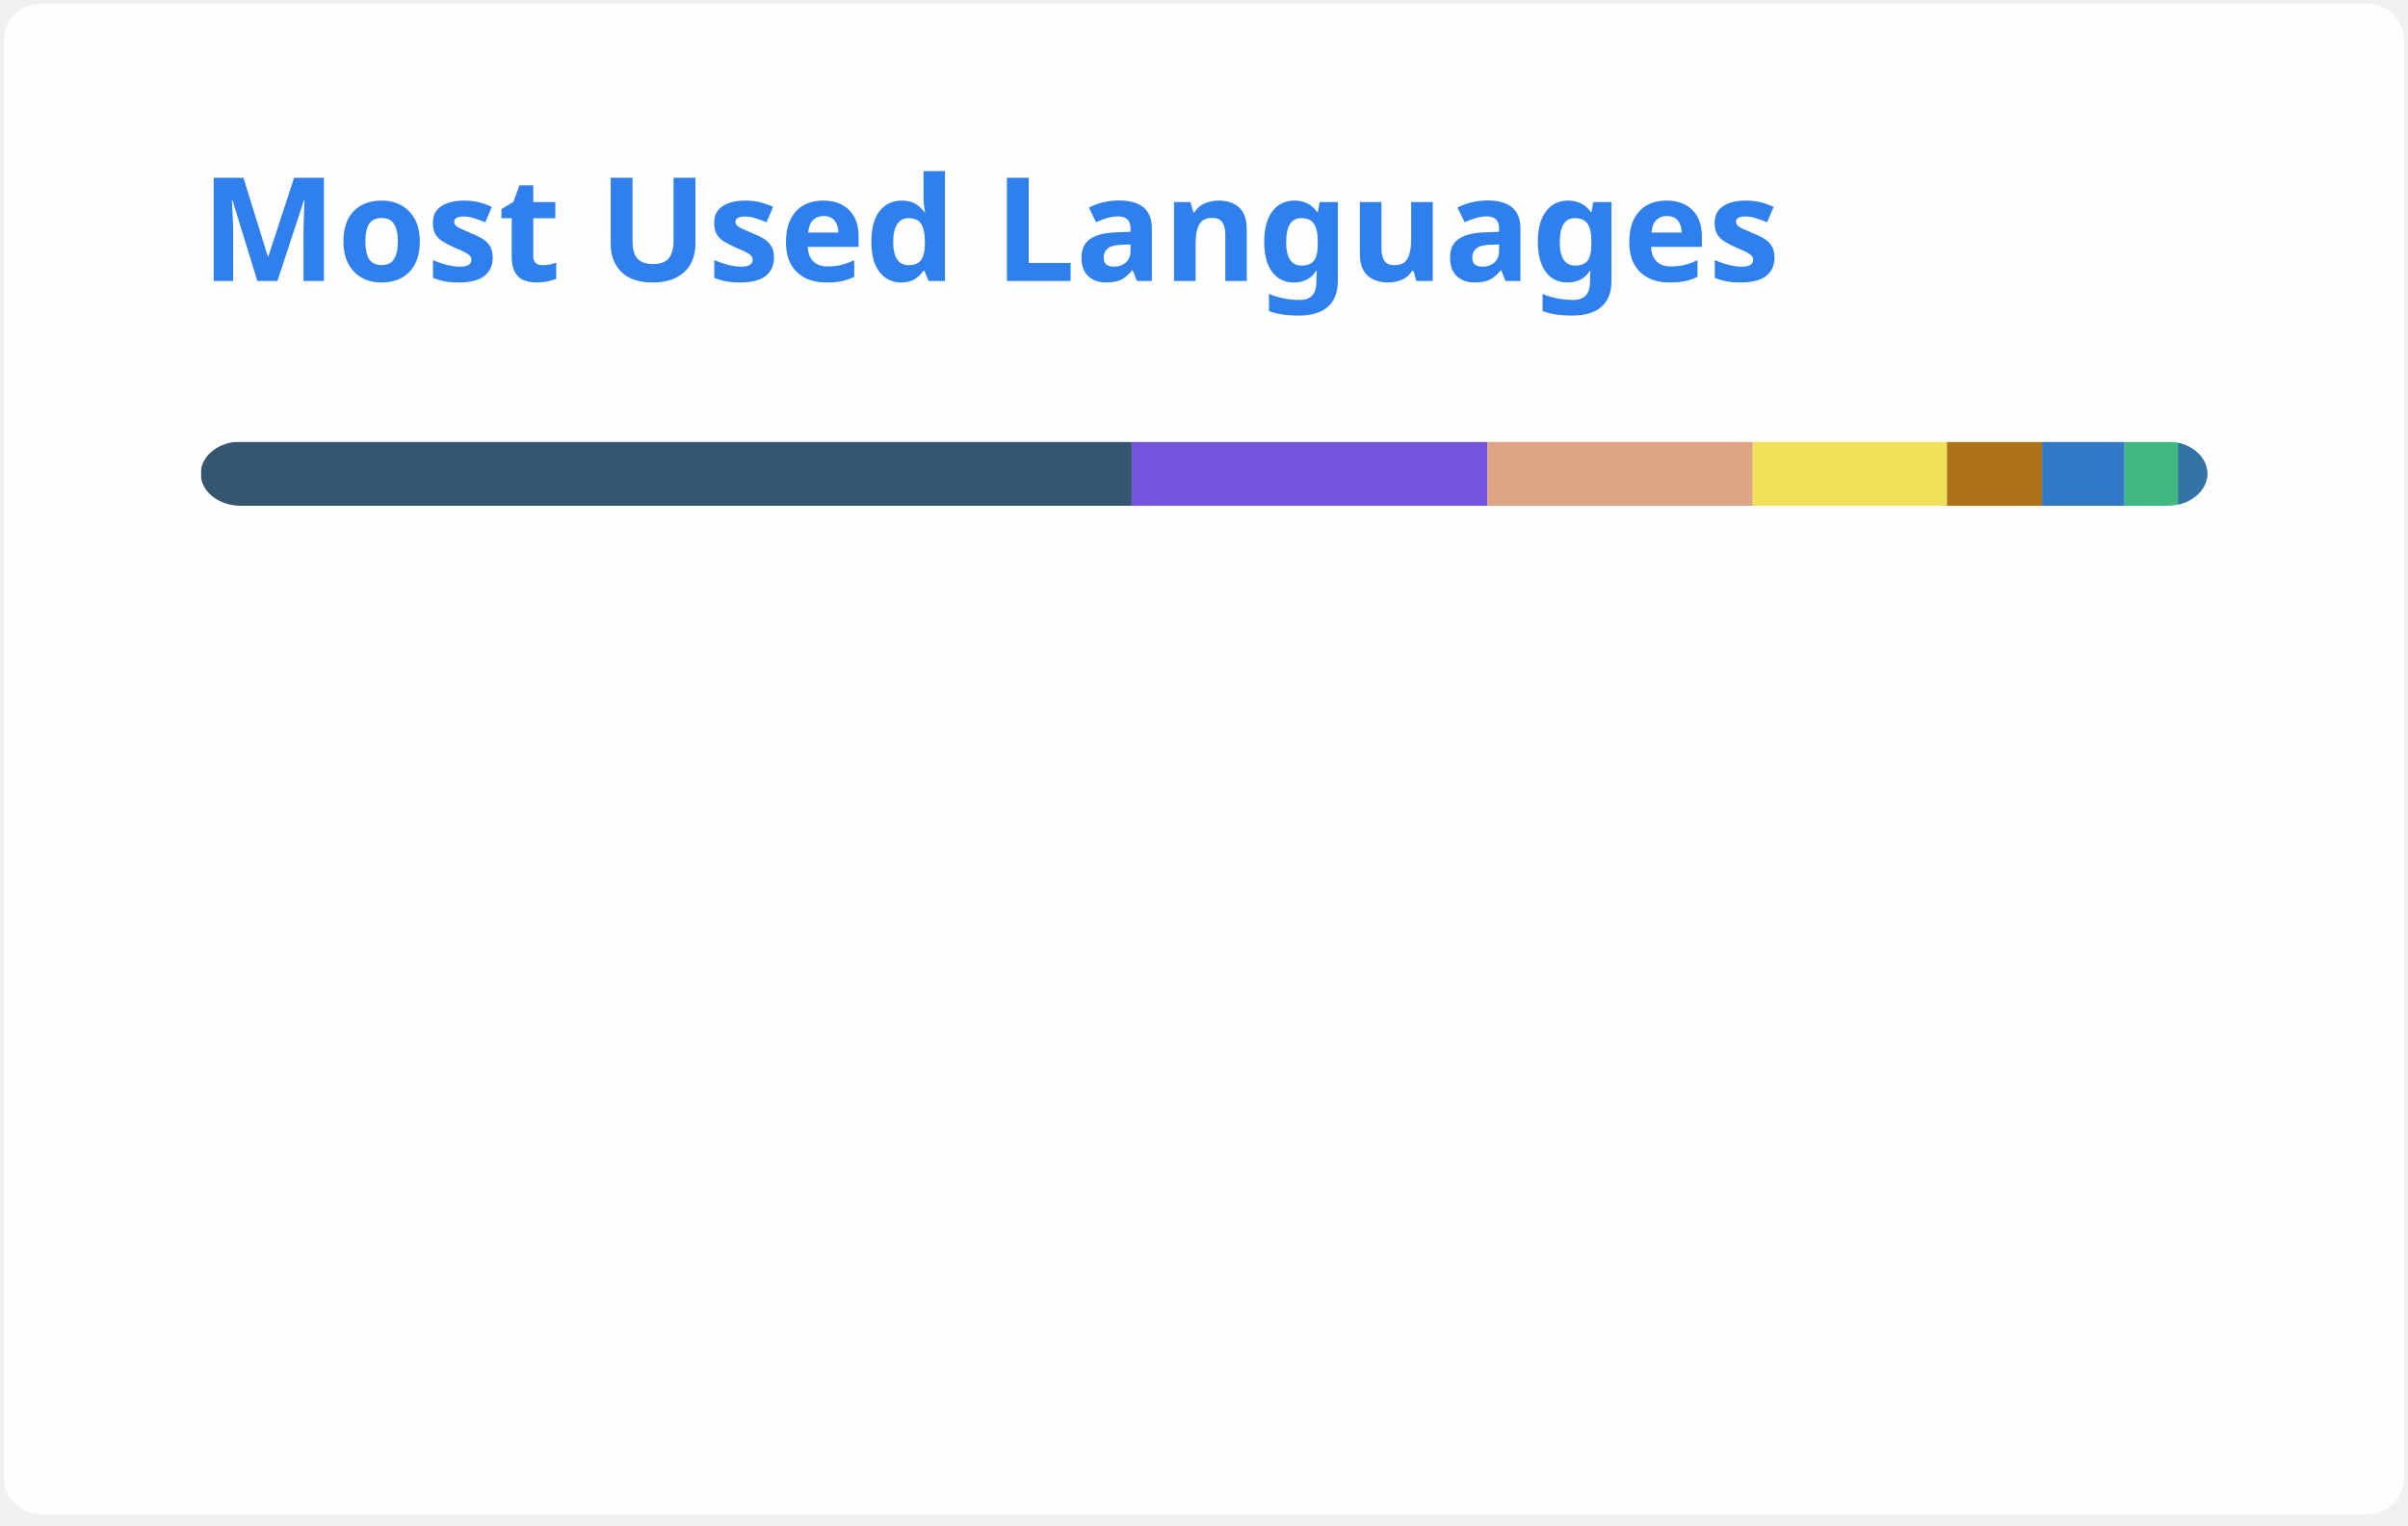
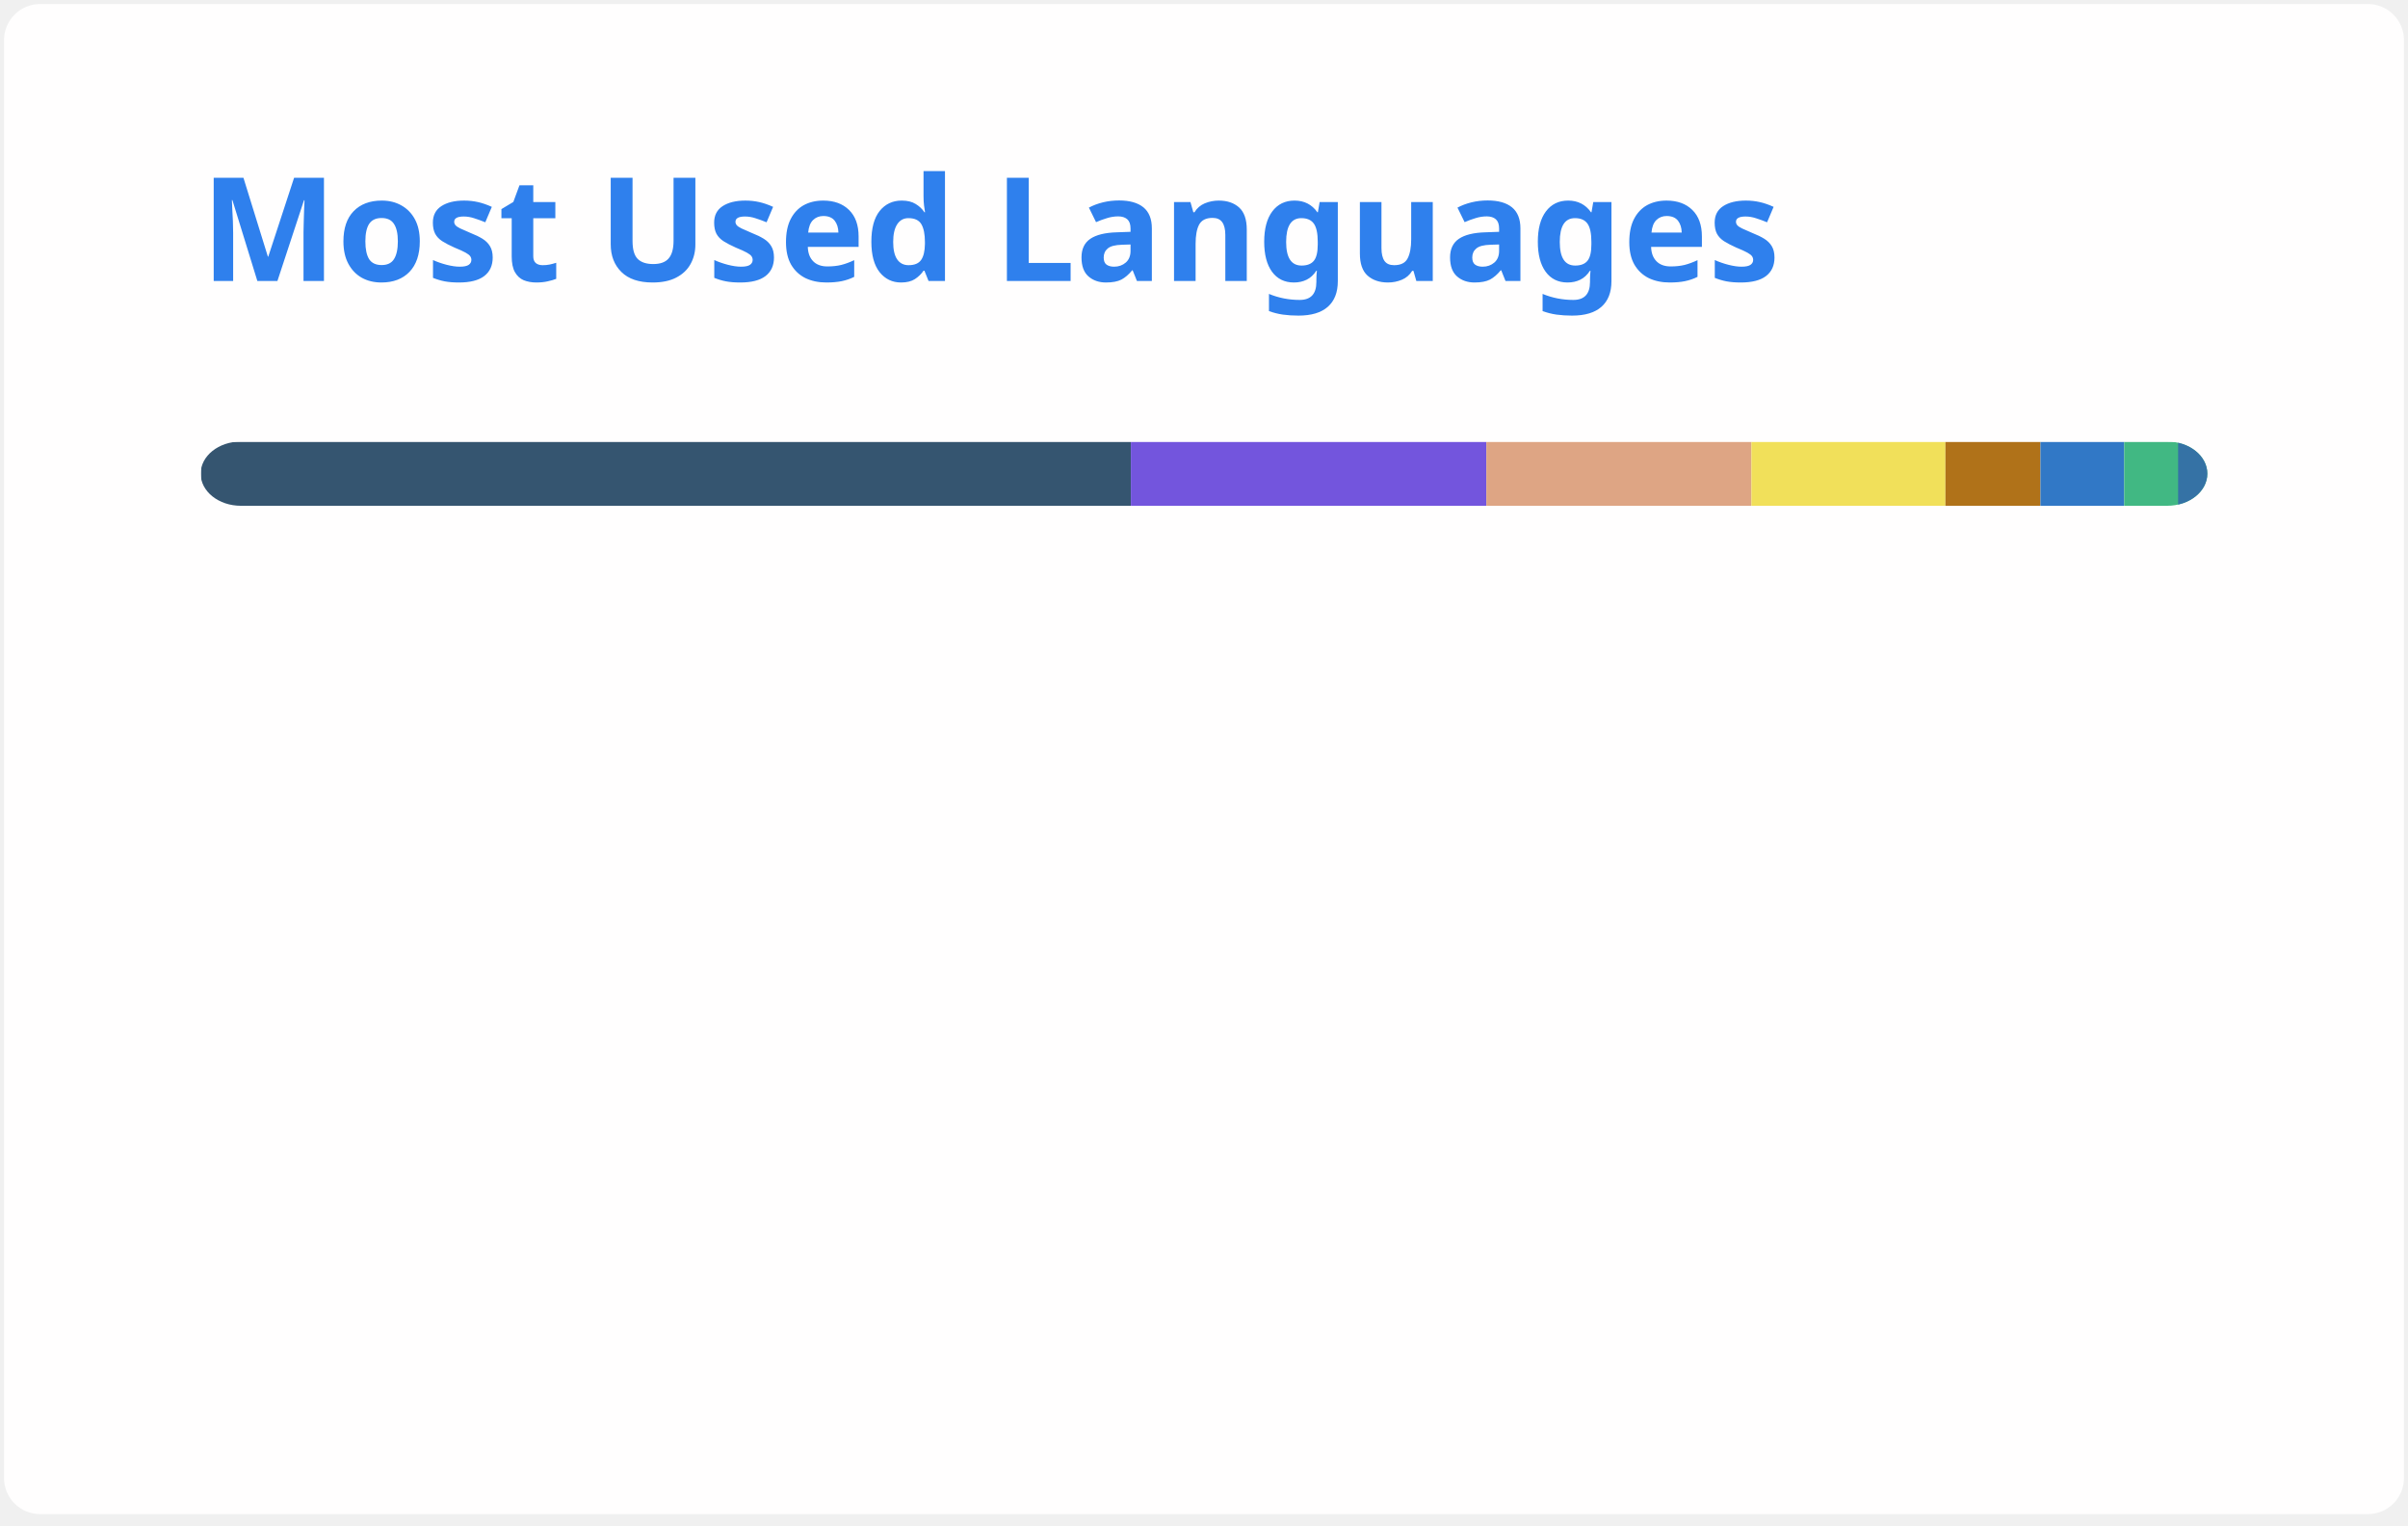
<svg xmlns="http://www.w3.org/2000/svg" width="300" height="190" viewBox="0 0 300 190" fill="none" role="img" aria-labelledby="descId">
  <style>
          .header {
            font: 600 18px 'Segoe UI', Ubuntu, Sans-Serif;
            fill: #2f80ed;
            animation: fadeInAnimation 0.8s ease-in-out forwards;
          }
          @supports(-moz-appearance: auto) {
            /* Selector detects Firefox */
            .header { font-size: 15.5px; }
          }
          
    @keyframes slideInAnimation {
      from {
        width: 0;
      }
      to {
        width: calc(100%-100px);
      }
    }
    @keyframes growWidthAnimation {
      from {
        width: 0;
      }
      to {
        width: 100%;
      }
    }
    .stat {
      font: 600 14px 'Segoe UI', Ubuntu, "Helvetica Neue", Sans-Serif; fill: #434d58;
    }
    @supports(-moz-appearance: auto) {
      /* Selector detects Firefox */
      .stat { font-size:12px; }
    }
    .bold { font-weight: 700 }
    .lang-name {
      font: 400 11px "Segoe UI", Ubuntu, Sans-Serif;
      fill: #434d58;
    }
    .stagger {
      opacity: 0;
      animation: fadeInAnimation 0.3s ease-in-out forwards;
    }
    #rect-mask rect{
      animation: slideInAnimation 1s ease-in-out forwards;
    }
    .lang-progress{
      animation: growWidthAnimation 0.6s ease-in-out forwards;
    }
    

          
      /* Animations */
      @keyframes scaleInAnimation {
        from {
          transform: translate(-5px, 5px) scale(0);
        }
        to {
          transform: translate(-5px, 5px) scale(1);
        }
      }
      @keyframes fadeInAnimation {
        from {
          opacity: 0;
        }
        to {
          opacity: 1;
        }
      }
    
          
        </style>
  <rect data-testid="card-bg" x="0.5" y="0.5" rx="4.5" height="99%" stroke="#e4e2e2" width="299" fill="#fffefe" stroke-opacity="0" />
  <g data-testid="card-title" transform="translate(25, 35)">
    <g transform="translate(0, 0)">
      <text x="0" y="0" class="header" data-testid="header">Most Used Languages</text>
    </g>
  </g>
  <g data-testid="main-card-body" transform="translate(0, 55)">
    <svg data-testid="lang-items" x="25">
      <mask id="rect-mask">
        <rect x="0" y="0" width="250" height="8" fill="white" rx="5" />
      </mask>
-       <rect mask="url(#rect-mask)" data-testid="lang-progress" x="0" y="0" width="115.99" height="8" fill="#355570" />
-       <rect mask="url(#rect-mask)" data-testid="lang-progress" x="115.99" y="0" width="44.33" height="8" fill="#7355dd" />
-       <rect mask="url(#rect-mask)" data-testid="lang-progress" x="160.32" y="0" width="33.05" height="8" fill="#dea584" />
-       <rect mask="url(#rect-mask)" data-testid="lang-progress" x="193.37" y="0" width="24.19" height="8" fill="#f1e05a" />
-       <rect mask="url(#rect-mask)" data-testid="lang-progress" x="217.56" y="0" width="11.85" height="8" fill="#b07219" />
-       <rect mask="url(#rect-mask)" data-testid="lang-progress" x="229.41" y="0" width="10.28" height="8" fill="#3178c6" />
-       <rect mask="url(#rect-mask)" data-testid="lang-progress" x="239.69" y="0" width="16.68" height="8" fill="#41b883" />
-       <rect mask="url(#rect-mask)" data-testid="lang-progress" x="246.37" y="0" width="13.64" height="8" fill="#3572A5" />
+       <rect mask="url(#rect-mask)" data-testid="lang-progress" x="0" y="0" width="115.89" height="8" fill="#355570" />
+       <rect mask="url(#rect-mask)" data-testid="lang-progress" x="115.89" y="0" width="44.29" height="8" fill="#7355dd" />
+       <rect mask="url(#rect-mask)" data-testid="lang-progress" x="160.18" y="0" width="33.02" height="8" fill="#dea584" />
+       <rect mask="url(#rect-mask)" data-testid="lang-progress" x="193.2" y="0" width="24.17" height="8" fill="#f1e05a" />
+       <rect mask="url(#rect-mask)" data-testid="lang-progress" x="217.37" y="0" width="11.84" height="8" fill="#b07219" />
+       <rect mask="url(#rect-mask)" data-testid="lang-progress" x="229.21" y="0" width="10.43" height="8" fill="#3178c6" />
+       <rect mask="url(#rect-mask)" data-testid="lang-progress" x="239.64" y="0" width="16.72" height="8" fill="#41b883" />
+       <rect mask="url(#rect-mask)" data-testid="lang-progress" x="246.36" y="0" width="13.63" height="8" fill="#3572A5" />
      <g transform="translate(0, 25)">
        <g transform="translate(0, 0)">
          <g transform="translate(0, 0)">
            <g class="stagger" style="animation-delay: 450ms">
              <circle cx="5" cy="6" r="5" fill="#355570" />
              <text data-testid="lang-name" x="15" y="10" class="lang-name">
-         GDScript 46.39%
+         GDScript 46.36%
      </text>
            </g>
          </g>
          <g transform="translate(0, 25)">
            <g class="stagger" style="animation-delay: 600ms">
              <circle cx="5" cy="6" r="5" fill="#7355dd" />
              <text data-testid="lang-name" x="15" y="10" class="lang-name">
-         C# 17.73%
+         C# 17.72%
      </text>
            </g>
          </g>
          <g transform="translate(0, 50)">
            <g class="stagger" style="animation-delay: 750ms">
              <circle cx="5" cy="6" r="5" fill="#dea584" />
              <text data-testid="lang-name" x="15" y="10" class="lang-name">
-         Rust 13.22%
+         Rust 13.21%
      </text>
            </g>
          </g>
          <g transform="translate(0, 75)">
            <g class="stagger" style="animation-delay: 900ms">
              <circle cx="5" cy="6" r="5" fill="#f1e05a" />
              <text data-testid="lang-name" x="15" y="10" class="lang-name">
-         JavaScript 9.68%
+         JavaScript 9.67%
      </text>
            </g>
          </g>
        </g>
        <g transform="translate(150, 0)">
          <g transform="translate(0, 0)">
            <g class="stagger" style="animation-delay: 450ms">
              <circle cx="5" cy="6" r="5" fill="#b07219" />
              <text data-testid="lang-name" x="15" y="10" class="lang-name">
        Java 4.74%
      </text>
            </g>
          </g>
          <g transform="translate(0, 25)">
            <g class="stagger" style="animation-delay: 600ms">
              <circle cx="5" cy="6" r="5" fill="#3178c6" />
              <text data-testid="lang-name" x="15" y="10" class="lang-name">
-         TypeScript 4.11%
+         TypeScript 4.17%
      </text>
            </g>
          </g>
          <g transform="translate(0, 50)">
            <g class="stagger" style="animation-delay: 750ms">
              <circle cx="5" cy="6" r="5" fill="#41b883" />
              <text data-testid="lang-name" x="15" y="10" class="lang-name">
-         Vue 2.67%
+         Vue 2.69%
      </text>
            </g>
          </g>
          <g transform="translate(0, 75)">
            <g class="stagger" style="animation-delay: 900ms">
              <circle cx="5" cy="6" r="5" fill="#3572A5" />
              <text data-testid="lang-name" x="15" y="10" class="lang-name">
        Python 1.45%
      </text>
            </g>
          </g>
        </g>
      </g>
    </svg>
  </g>
</svg>
